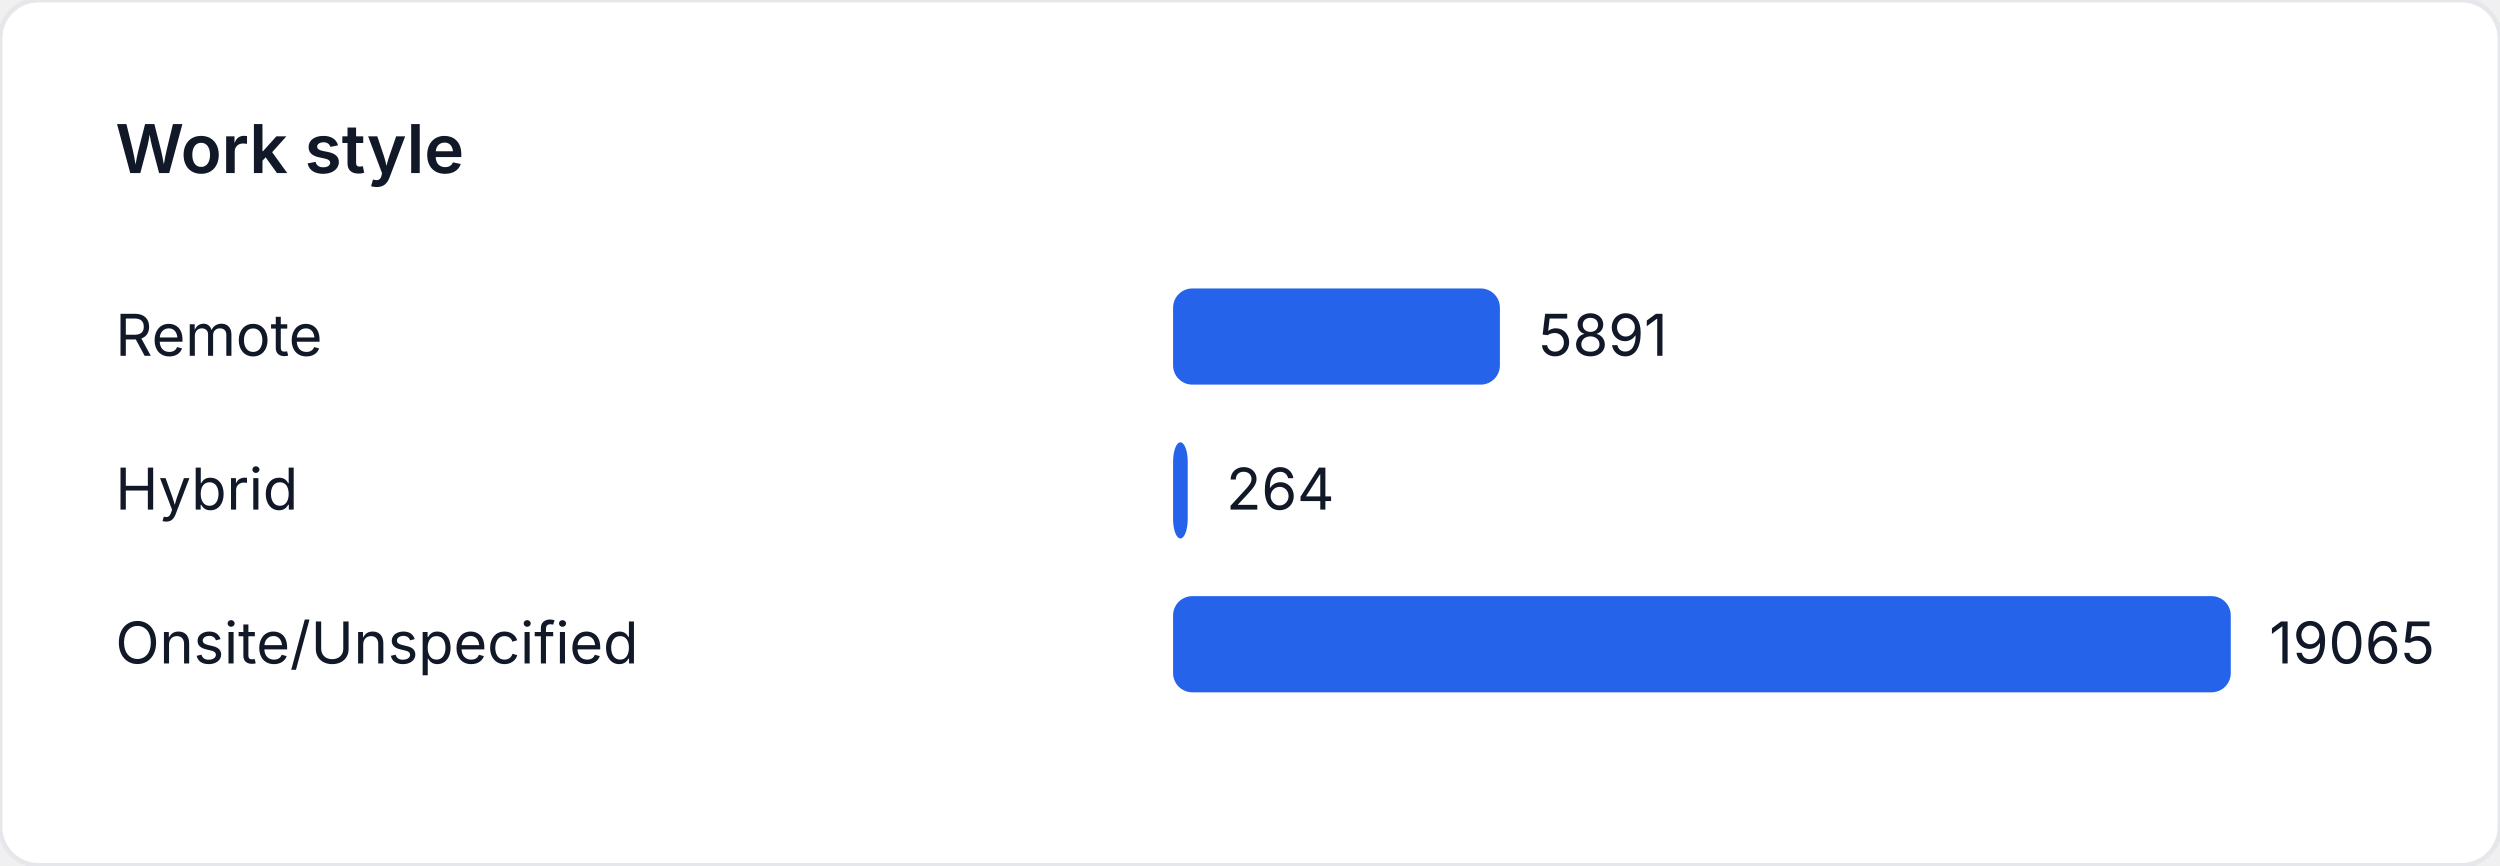
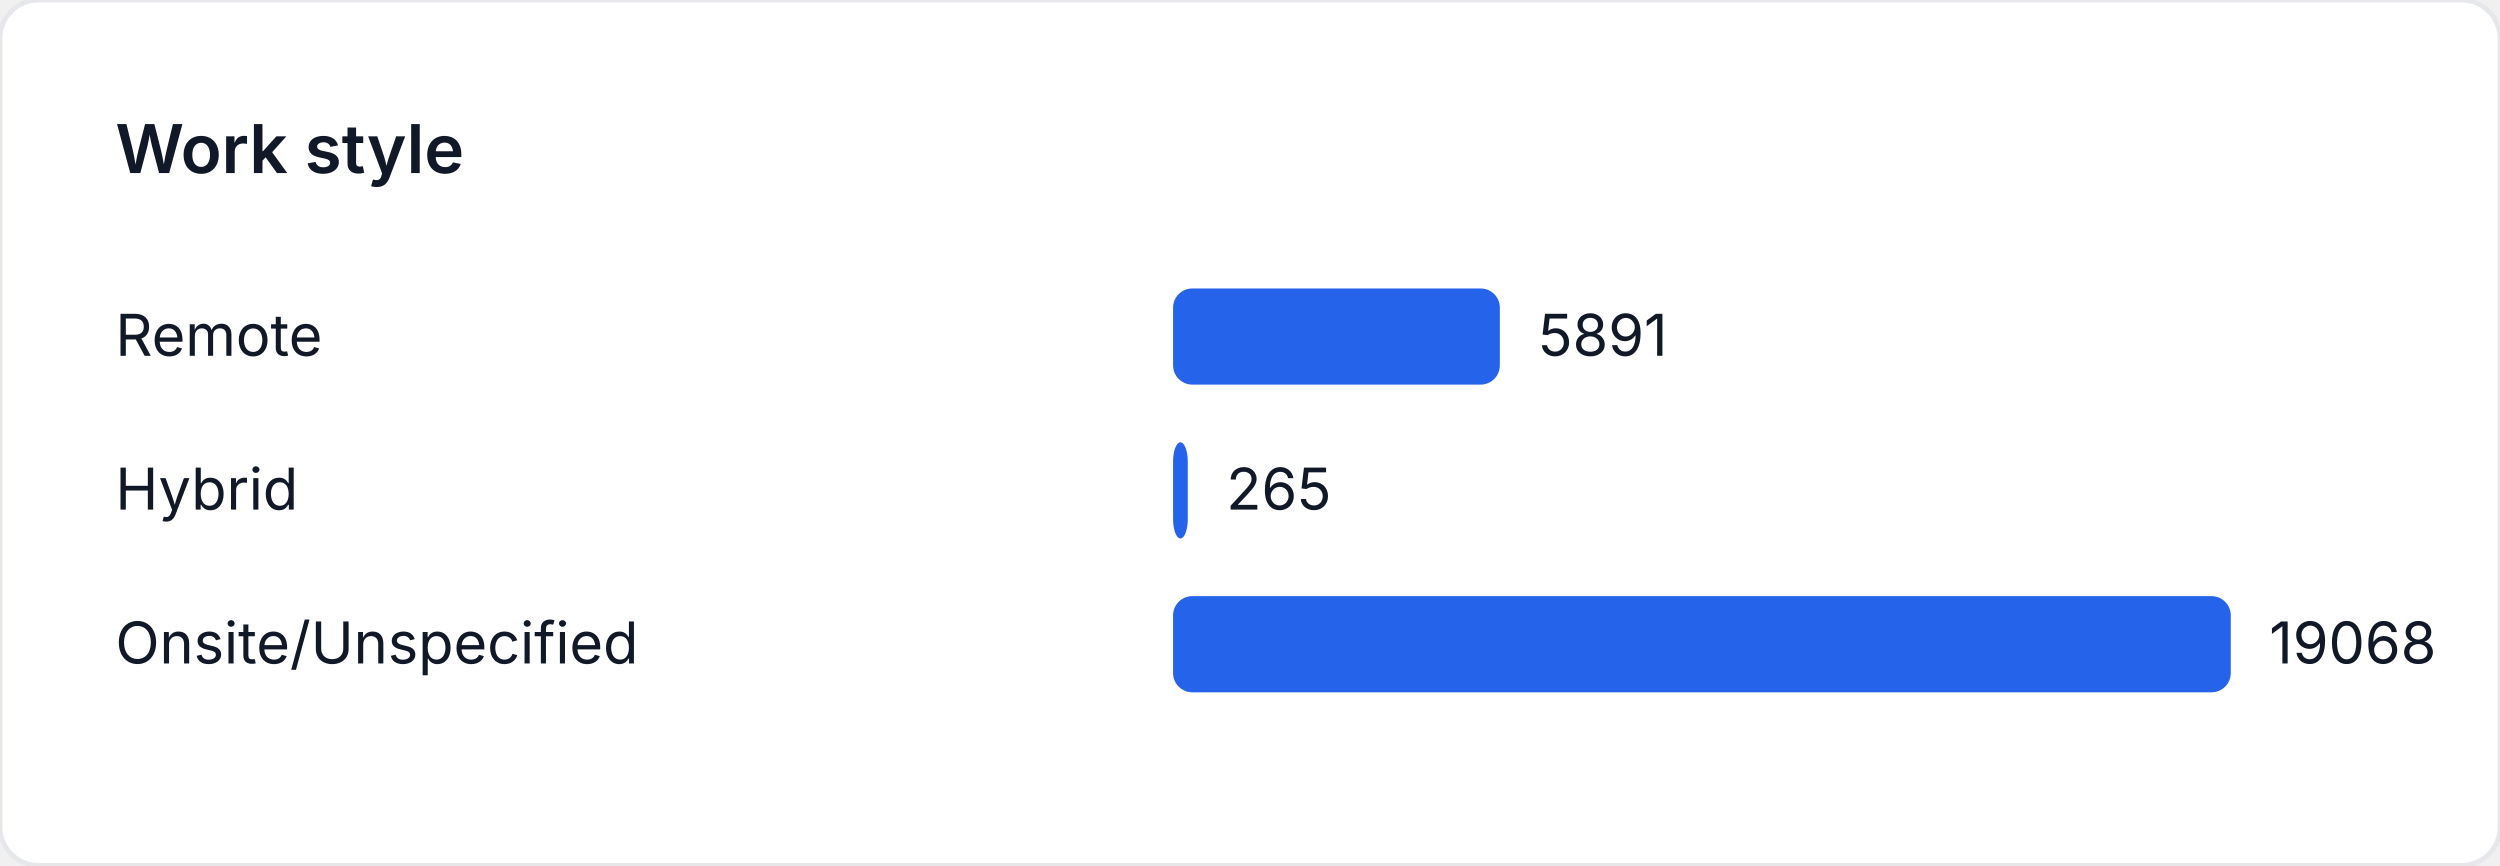
<svg xmlns="http://www.w3.org/2000/svg" width="520" height="180" viewBox="0 0 520 180" role="img" aria-label="Work style">
  <style>
    text { font-family: "Inter", "Segoe UI", sans-serif; font-size: 12px; fill: #111827; }
    .title { font-size: 14px; font-weight: 600; }
  </style>
  <rect width="520" height="180" fill="#ffffff" rx="8" ry="8" stroke="#e5e7eb" />
  <text class="title" x="24" y="36">Work style</text>
  <text x="24" y="74">Remote</text>
-   <rect x="244" y="60" width="67.979" height="20" fill="#2563eb" rx="4" />
-   <text x="319.979" y="74">5891</text>
+   <rect x="244" y="60" width="67.968" height="20" fill="#2563eb" rx="4" />
+   <text x="319.968" y="74">5891</text>
  <text x="24" y="106">Hybrid</text>
-   <rect x="244" y="92" width="3.046" height="20" fill="#2563eb" rx="4" />
-   <text x="255.046" y="106">264</text>
+   <rect x="244" y="92" width="3.057" height="20" fill="#2563eb" rx="4" />
+   <text x="255.057" y="106">265</text>
  <text x="24" y="138">Onsite/Unspecified</text>
  <rect x="244" y="124" width="220" height="20" fill="#2563eb" rx="4" />
-   <text x="472" y="138">19065</text>
+   <text x="472" y="138">19068</text>
</svg>
